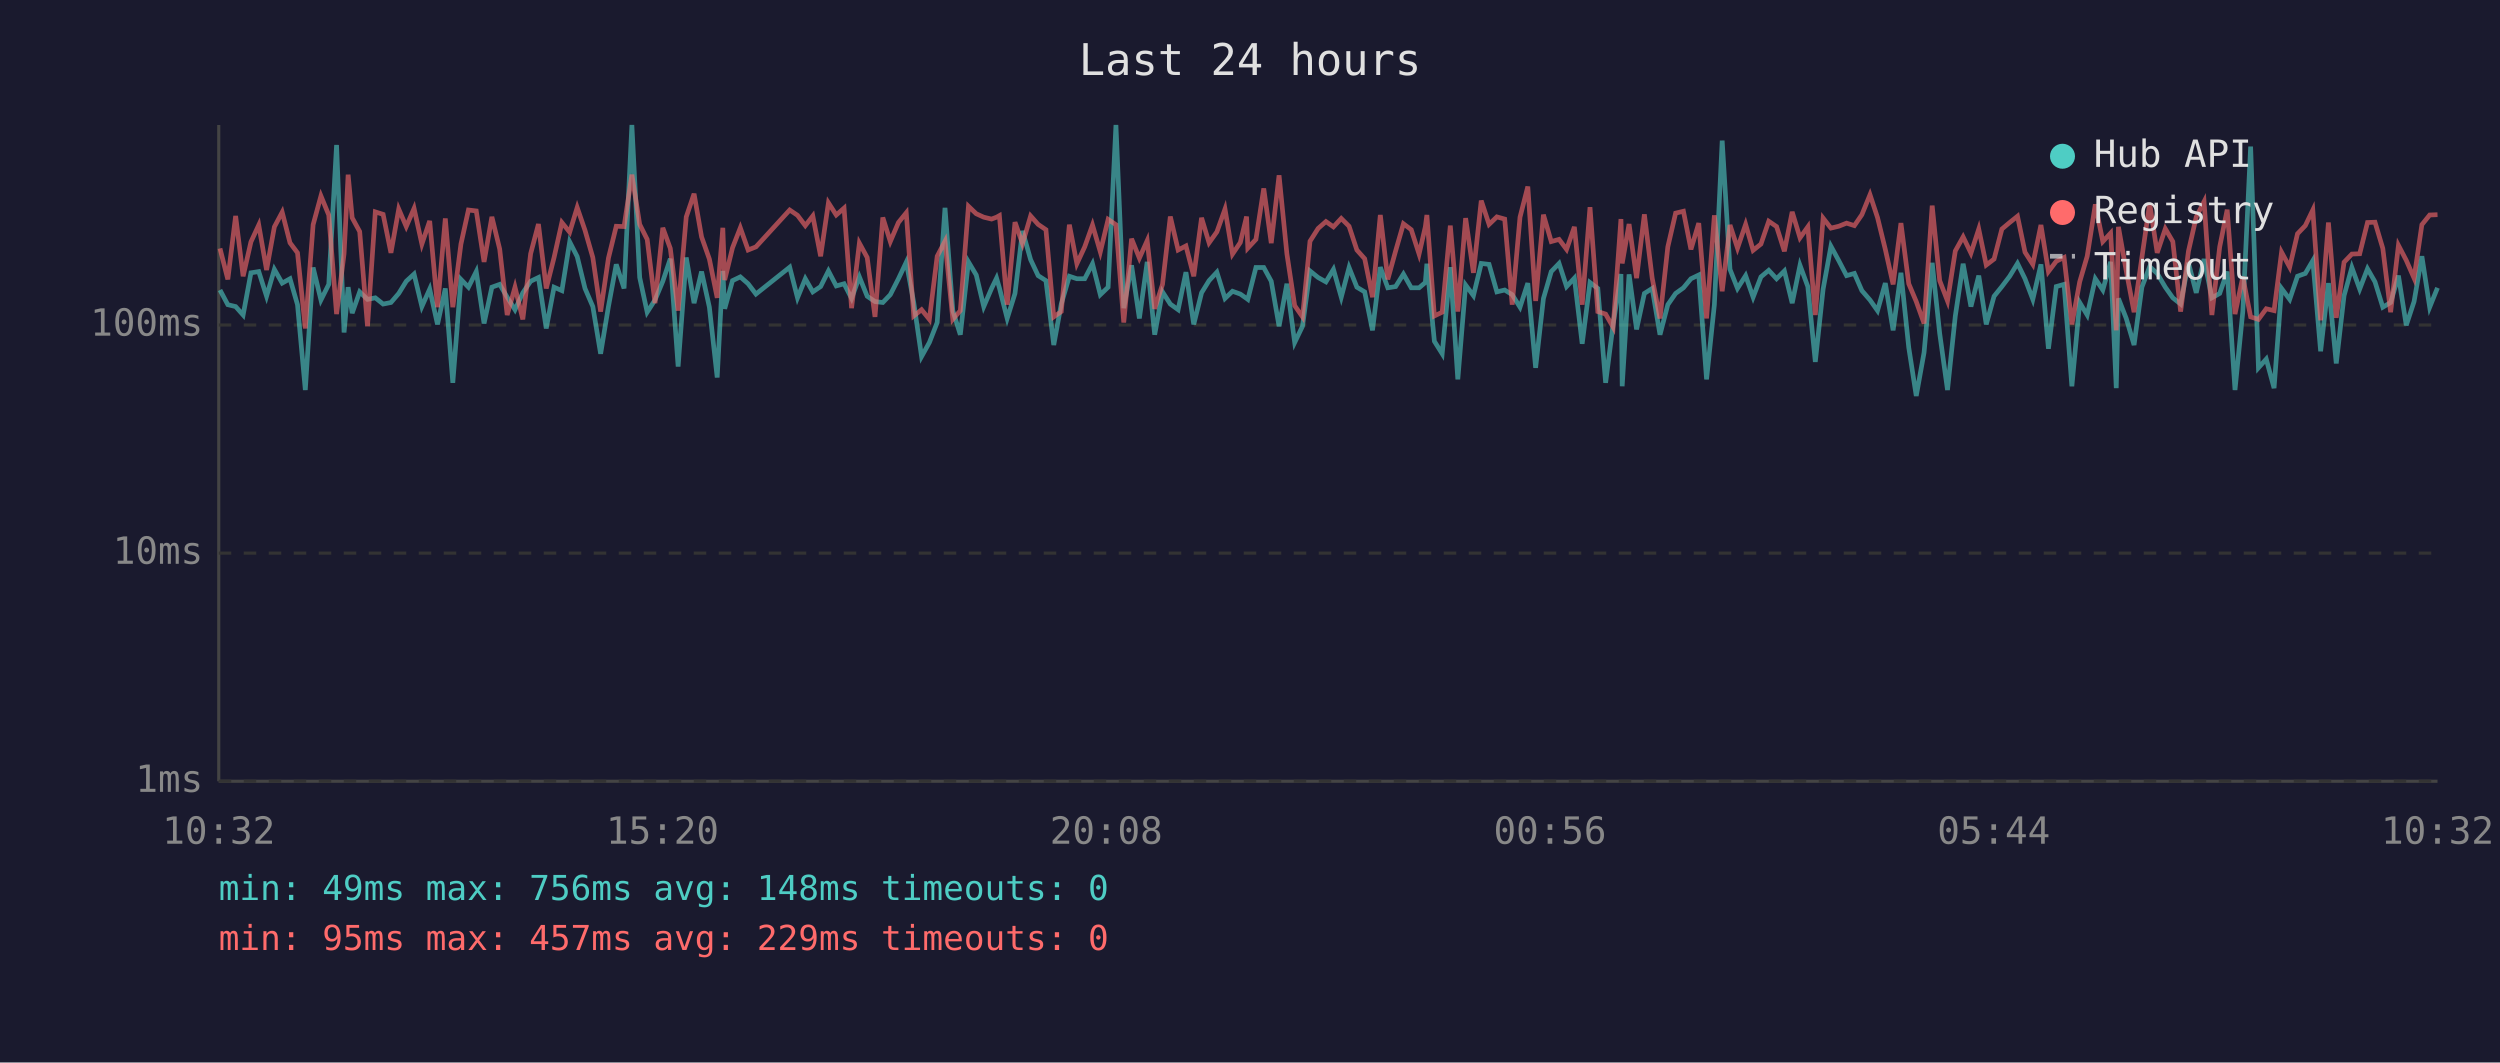
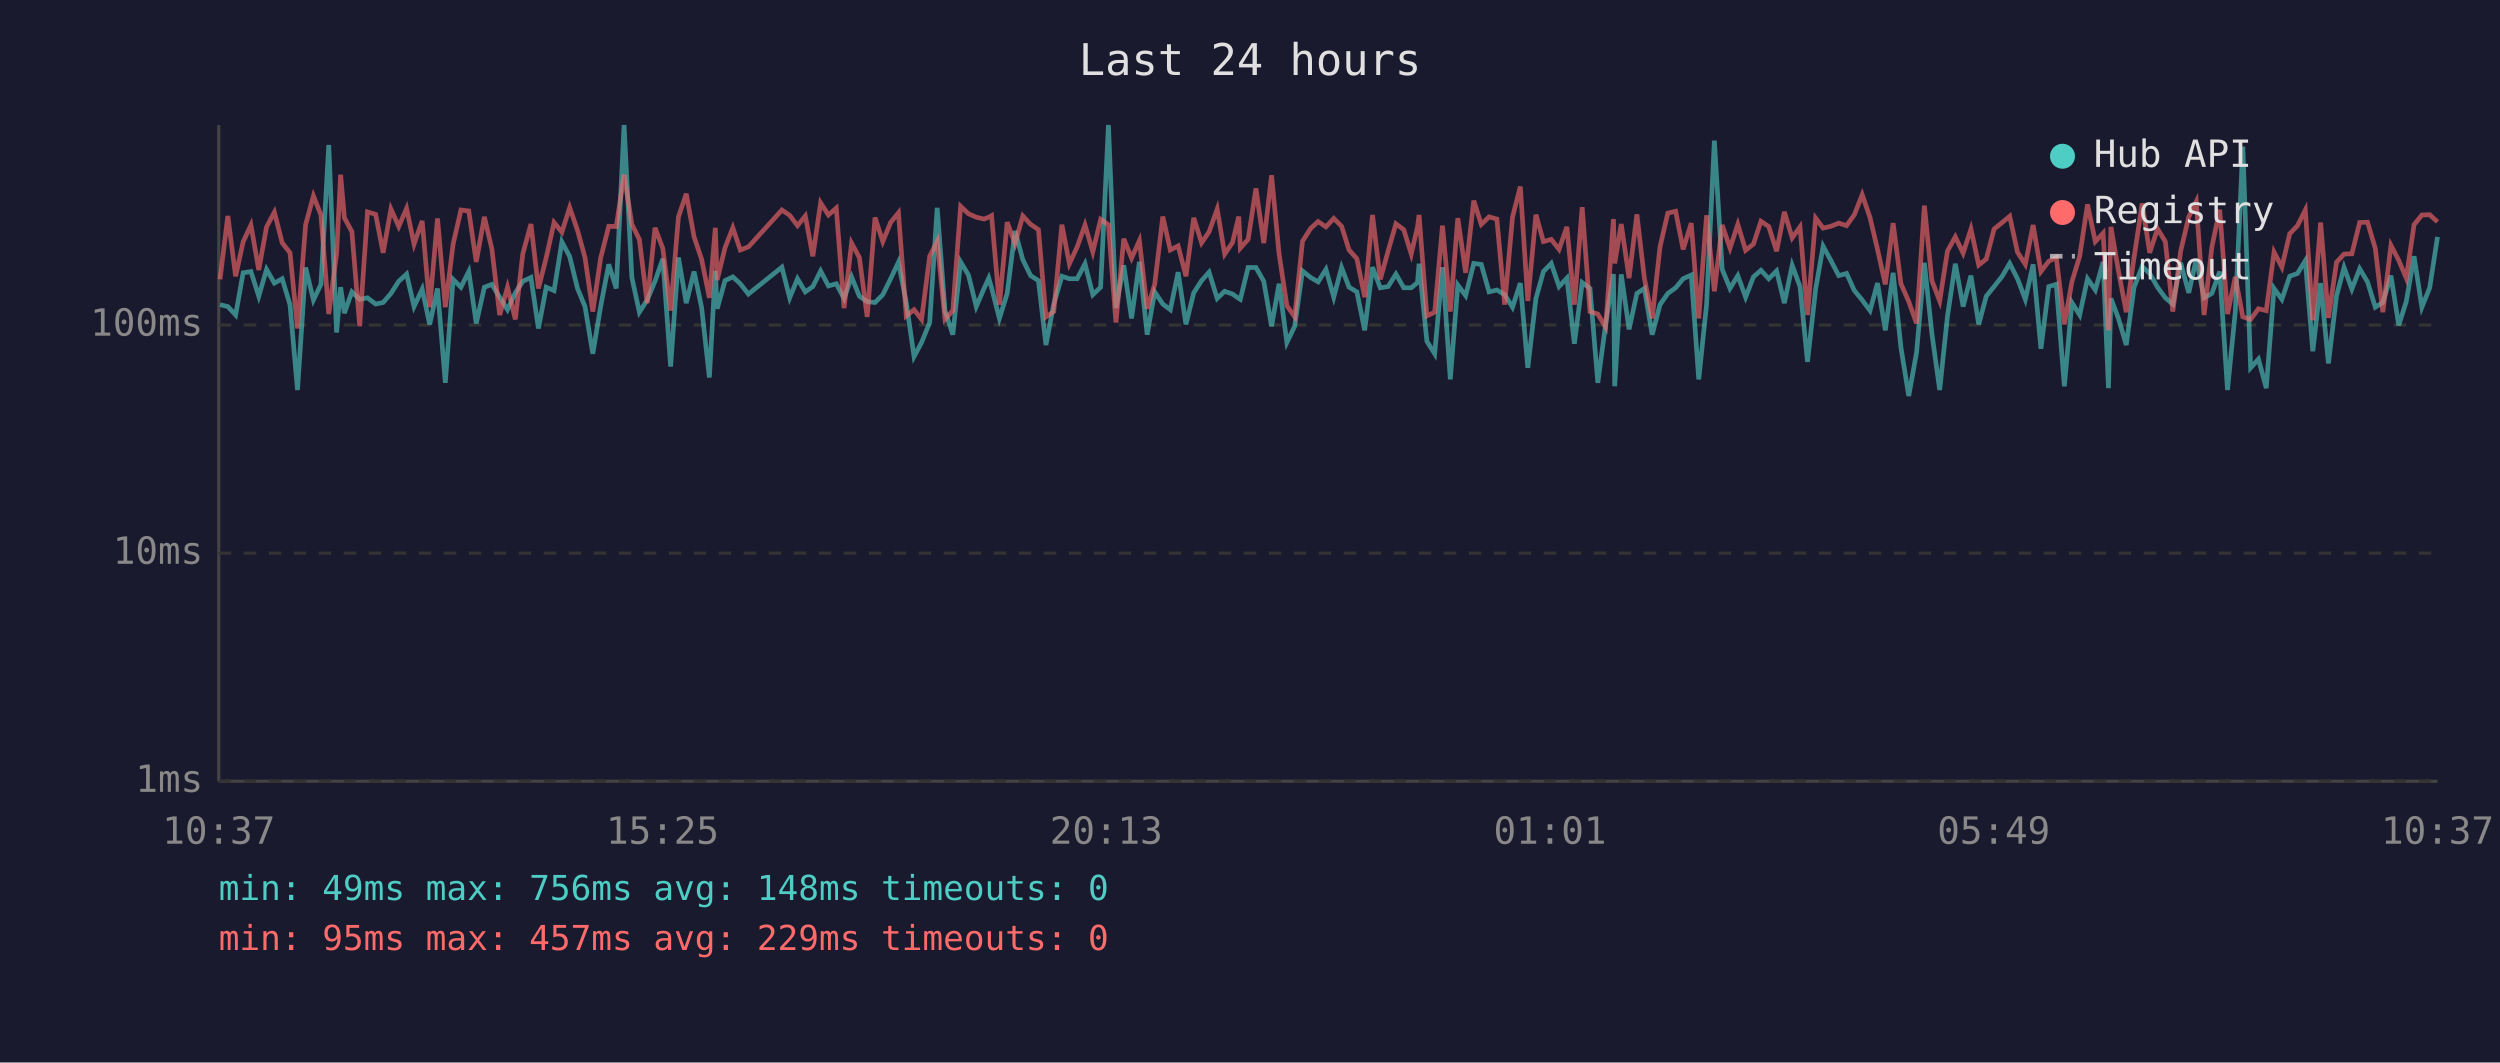
<svg xmlns="http://www.w3.org/2000/svg" viewBox="0 0 800 340" font-family="monospace" font-size="12">
  <rect width="800" height="340" fill="#1a1a2e" />
  <text x="400" y="24" fill="#e0e0e0" font-size="14" text-anchor="middle">Last 24 hours</text>
  <line x1="70" y1="40" x2="70" y2="250" stroke="#444" stroke-width="1" />
  <line x1="70" y1="250" x2="780" y2="250" stroke="#444" stroke-width="1" />
  <line x1="70" y1="250" x2="780" y2="250" stroke="#333" stroke-width="1" stroke-dasharray="4" />
  <text x="65" y="250" fill="#888" text-anchor="end" dominant-baseline="middle">1ms</text>
  <line x1="70" y1="177" x2="780" y2="177" stroke="#333" stroke-width="1" stroke-dasharray="4" />
  <text x="65" y="177" fill="#888" text-anchor="end" dominant-baseline="middle">10ms</text>
  <line x1="70" y1="104" x2="780" y2="104" stroke="#333" stroke-width="1" stroke-dasharray="4" />
  <text x="65" y="104" fill="#888" text-anchor="end" dominant-baseline="middle">100ms</text>
-   <text x="70" y="270" fill="#888" text-anchor="middle">10:32</text>
-   <text x="212" y="270" fill="#888" text-anchor="middle">15:20</text>
-   <text x="354" y="270" fill="#888" text-anchor="middle">20:08</text>
-   <text x="496" y="270" fill="#888" text-anchor="middle">00:56</text>
-   <text x="638" y="270" fill="#888" text-anchor="middle">05:44</text>
-   <text x="780" y="270" fill="#888" text-anchor="middle">10:32</text>
-   <polyline points="70.4,92.8 72.9,97.5 75.4,98.1 77.8,100.8 80.3,87.3 82.8,86.9 85.3,94.8 87.8,86.2 90.3,90.6 92.8,89.2 95.2,97.5 97.7,124.8 100.2,85.6 102.7,96.0 105.2,91.0 107.7,46.4 110.1,106.4 111.4,91.9 112.7,100.2 115.1,93.4 117.6,95.8 120.1,95.3 122.6,97.3 125.1,96.8 127.6,93.9 130.0,90.0 132.5,87.7 135.0,98.1 137.5,92.5 140.0,103.8 142.5,92.3 144.9,122.5 147.5,89.4 149.9,91.9 152.4,86.9 154.9,103.5 157.4,91.9 159.9,91.0 162.3,95.1 164.8,99.1 167.3,93.7 169.8,90.0 172.3,88.8 174.8,105.1 177.3,91.9 179.8,93.0 182.3,77.4 184.7,82.1 187.2,92.3 189.7,98.1 192.2,113.2 194.7,98.1 197.2,84.6 199.7,92.3 202.2,40.0 204.7,88.8 207.1,99.9 209.6,96.0 212.1,90.0 214.5,82.8 217.0,117.3 219.6,82.4 222.1,97.0 224.5,86.9 227.0,98.3 229.5,120.8 231.3,86.7 231.9,98.8 234.4,89.8 236.9,88.6 239.4,90.8 241.9,94.1 252.7,85.5 255.2,95.3 257.7,89.2 260.1,93.4 262.6,91.7 265.1,86.7 267.6,91.5 270.1,90.8 272.5,95.5 275.0,88.6 277.5,94.8 280.0,96.5 282.5,96.8 284.9,94.3 287.5,89.2 290.0,83.9 292.4,96.8 294.9,114.1 297.4,109.6 299.9,103.2 302.4,66.5 304.9,99.4 307.3,107.1 309.9,83.8 312.4,88.0 314.8,98.1 317.3,92.3 318.9,89.0 319.8,92.1 322.3,101.9 324.8,93.9 327.2,73.9 329.8,83.1 332.2,88.2 334.7,89.8 337.2,110.4 339.6,97.3 342.2,88.4 344.6,89.2 347.1,89.2 349.6,84.4 352.1,94.3 354.6,91.9 357.1,40.0 359.6,98.6 362.1,84.9 364.6,101.9 367.1,83.8 369.5,107.1 372.0,93.4 374.5,97.3 377.0,99.1 379.5,87.1 382.0,103.8 384.5,93.7 386.9,89.8 389.4,87.1 392.0,95.5 394.4,93.2 396.9,94.1 398.9,95.5 399.3,95.8 401.9,85.6 404.4,85.6 406.8,90.0 409.3,104.4 411.8,90.8 414.3,109.6 416.8,104.4 419.2,86.7 421.8,88.8 424.3,90.2 426.7,86.2 429.2,95.1 431.7,85.6 434.2,91.9 436.7,93.4 439.2,105.7 441.7,85.5 444.1,92.1 446.6,91.7 449.1,87.7 451.6,92.1 454.1,92.1 456.1,90.4 456.6,84.4 459.0,109.2 461.5,113.2 464.1,85.5 466.5,121.4 469.0,91.2 471.5,94.6 474.0,84.3 476.5,84.6 479.0,93.4 481.5,92.8 483.9,94.3 486.4,98.3 488.9,90.6 491.4,117.7 493.9,95.5 496.4,86.9 498.9,84.3 501.3,91.7 503.8,89.0 506.3,110.0 508.8,90.4 511.3,92.3 513.8,122.5 516.2,103.8 518.7,87.7 519.1,123.6 521.3,87.8 523.7,105.4 526.2,93.9 528.7,92.3 531.2,107.1 533.7,97.5 536.2,93.9 538.7,92.1 541.1,89.2 543.6,88.0 546.1,121.4 548.6,97.5 551.1,45.0 553.6,86.2 556.0,92.3 558.6,88.2 561.0,95.1 563.5,88.6 566.0,86.5 568.5,89.2 571.0,86.7 573.5,97.0 576.0,84.9 578.5,91.7 580.9,115.8 583.4,92.5 585.9,78.8 588.4,83.4 590.9,88.2 593.4,87.5 595.8,93.0 598.4,96.0 600.8,99.4 603.3,90.6 605.8,105.7 608.3,87.3 610.8,111.2 613.2,126.7 615.7,112.8 618.3,84.1 620.7,106.7 623.2,124.8 625.7,101.1 628.2,84.4 630.7,98.1 633.2,88.2 635.6,103.8 638.1,94.8 640.6,91.7 643.1,88.4 645.6,84.3 648.0,89.2 650.5,95.8 653.1,84.6 655.5,111.6 658.0,91.7 660.5,91.0 663.0,123.6 665.5,96.8 667.9,100.8 670.5,89.2 672.9,92.8 675.4,83.8 677.2,124.2 677.9,95.5 680.4,101.9 682.9,110.4 685.4,91.9 687.9,85.3 690.3,87.5 692.9,91.9 695.3,95.3 697.8,97.3 700.3,84.1 702.8,93.7 705.3,82.9 707.8,95.3 710.3,93.9 712.7,86.9 715.2,124.8 717.7,99.7 720.2,46.9 722.7,117.7 725.2,114.9 727.7,124.2 730.1,92.3 732.7,95.8 735.2,88.4 737.7,87.5 740.1,83.4 742.6,112.4 745.1,90.6 747.6,116.3 750.1,94.6 752.6,85.6 755.1,92.5 757.6,86.0 760.0,90.2 762.5,98.3 765.0,96.8 767.5,88.2 770.0,104.1 772.5,96.5 775.0,82.0 777.5,98.3 780.0,92.1" fill="none" stroke="#4ecdc4" stroke-width="1.5" opacity="0.6" />
-   <polyline points="70.4,79.5 72.9,89.4 75.4,69.1 77.8,88.4 80.3,77.4 82.8,72.0 85.3,86.4 87.8,72.6 90.3,67.9 92.8,77.7 95.2,80.9 97.7,105.1 100.2,71.9 102.7,62.7 105.2,68.8 107.7,100.5 110.1,81.2 111.4,55.9 112.7,69.7 115.1,74.1 117.6,104.4 120.1,67.8 122.6,68.6 125.1,80.9 127.6,66.9 130.0,72.5 132.5,66.7 135.0,78.1 137.5,70.7 140.0,98.3 142.5,69.9 144.9,98.3 147.5,78.1 149.9,67.2 152.4,67.5 154.9,83.8 157.4,69.4 159.9,79.7 162.3,100.8 164.8,91.9 167.3,102.2 169.8,81.2 172.3,71.7 174.8,92.3 177.3,82.4 179.8,71.2 182.3,74.3 184.7,66.4 187.2,73.7 189.7,82.4 192.2,99.7 194.7,82.6 197.2,72.4 199.7,72.5 202.2,55.9 204.7,71.8 207.1,76.6 209.6,97.0 212.1,72.9 214.5,79.5 217.0,99.4 219.6,69.4 222.1,62.0 224.5,75.8 227.0,82.9 229.5,95.3 231.3,72.9 231.9,89.6 234.4,79.3 236.9,72.9 239.4,80.0 241.9,79.0 252.7,67.2 255.2,68.9 257.7,72.2 260.1,69.1 262.6,82.0 265.1,64.9 267.6,68.8 270.1,66.6 272.5,98.6 275.0,77.8 277.5,82.4 280.0,101.4 282.5,69.6 284.9,77.3 287.5,71.2 290.0,68.1 292.4,101.1 294.9,99.1 297.4,102.2 299.9,82.0 302.4,77.2 304.9,102.2 307.3,99.4 309.9,66.0 312.4,68.4 314.8,69.5 317.3,70.1 318.9,69.5 319.8,69.0 322.3,97.5 324.8,71.1 327.2,78.0 329.8,69.1 332.2,71.8 334.7,73.5 337.2,101.4 339.6,99.7 342.2,71.9 344.6,84.4 347.1,79.0 349.6,72.0 352.1,80.6 354.6,70.2 357.1,71.9 359.6,103.2 362.1,76.4 364.6,82.6 367.1,77.0 369.5,98.8 372.0,91.0 374.5,69.3 377.0,80.0 379.5,78.7 382.0,88.4 384.5,69.7 386.9,77.7 389.4,74.2 392.0,66.9 394.4,81.3 396.9,77.6 398.9,69.3 399.3,79.4 401.9,76.6 404.4,60.3 406.8,77.8 409.3,56.1 411.8,81.2 414.3,97.8 416.8,101.4 419.2,77.2 421.8,73.1 424.3,70.9 426.7,72.6 429.2,69.9 431.7,72.4 434.2,80.0 436.7,82.8 439.2,95.1 441.7,68.8 444.1,89.4 446.6,80.3 449.1,71.6 451.6,73.5 454.1,81.3 456.1,72.6 456.6,68.8 459.0,101.1 461.5,99.9 464.1,72.2 466.5,99.7 469.0,69.8 471.5,87.3 474.0,64.2 476.5,71.8 479.0,69.4 481.5,70.1 483.9,97.5 486.4,69.5 488.9,59.7 491.4,96.3 493.9,68.7 496.4,77.3 498.9,76.6 501.3,79.8 503.8,72.6 506.3,97.5 508.8,66.3 511.3,99.7 513.8,100.5 516.2,104.7 518.7,70.1 519.1,84.3 521.3,71.7 523.7,89.0 526.2,68.6 528.7,89.0 531.2,101.9 533.7,79.0 536.2,68.2 538.7,67.6 541.1,79.8 543.6,71.4 546.1,101.9 548.6,68.9 551.1,93.2 553.6,72.0 556.0,79.4 558.6,71.8 561.0,80.1 563.5,78.1 566.0,70.8 568.5,72.5 571.0,80.4 573.5,67.8 576.0,76.1 578.5,72.6 580.9,100.8 583.4,69.8 585.9,73.0 588.4,72.4 590.9,71.4 593.4,72.2 595.8,68.7 598.4,62.3 600.8,69.6 603.3,79.8 605.8,91.0 608.3,71.4 610.8,90.8 613.2,96.5 615.7,103.5 618.3,65.8 620.7,89.8 623.2,96.3 625.7,80.3 628.2,75.8 630.7,81.0 633.2,73.3 635.6,84.8 638.1,82.9 640.6,73.3 643.1,71.2 645.6,69.2 648.0,80.7 650.5,84.6 653.1,72.0 655.5,86.9 658.0,83.6 660.5,82.4 663.0,103.8 665.5,90.2 667.9,82.0 670.5,65.4 672.9,77.3 675.4,74.6 677.2,105.7 677.9,72.6 680.4,86.7 682.9,99.9 685.4,82.4 687.9,65.1 690.3,80.9 692.9,73.2 695.3,77.3 697.8,99.7 700.3,80.4 702.8,69.4 705.3,64.5 707.8,100.8 710.3,79.0 712.7,67.1 715.2,100.5 717.7,88.6 720.2,101.4 722.7,102.2 725.2,98.8 727.7,99.4 730.1,80.7 732.7,85.5 735.2,74.8 737.7,72.2 740.1,67.2 742.6,102.5 745.1,71.2 747.6,101.7 750.1,83.9 752.6,81.3 755.1,81.2 757.6,71.2 760.0,71.1 762.5,79.5 765.0,99.9 767.5,78.5 770.0,83.3 772.5,89.0 775.0,71.9 777.5,68.8 780.0,68.7" fill="none" stroke="#ff6b6b" stroke-width="1.5" opacity="0.6" />
+   <text x="70" y="270" fill="#888" text-anchor="middle">10:37</text>
+   <text x="212" y="270" fill="#888" text-anchor="middle">15:25</text>
+   <text x="354" y="270" fill="#888" text-anchor="middle">20:13</text>
+   <text x="496" y="270" fill="#888" text-anchor="middle">01:01</text>
+   <text x="638" y="270" fill="#888" text-anchor="middle">05:49</text>
+   <text x="780" y="270" fill="#888" text-anchor="middle">10:37</text>
+   <polyline points="70.4,97.5 72.9,98.1 75.4,100.8 77.8,87.3 80.3,86.9 82.8,94.8 85.3,86.2 87.8,90.6 90.3,89.2 92.8,97.5 95.2,124.8 97.8,85.6 100.3,96.0 102.7,91.0 105.2,46.4 107.7,106.4 109.0,91.9 110.2,100.2 112.6,93.4 115.1,95.8 117.6,95.3 120.2,97.3 122.6,96.8 125.1,93.9 127.6,90.0 130.1,87.7 132.5,98.1 135.1,92.5 137.5,103.8 140.0,92.3 142.5,122.5 145.0,89.4 147.5,91.9 150.0,86.9 152.4,103.5 155.0,91.9 157.4,91.0 159.9,95.1 162.4,99.1 164.9,93.7 167.3,90.0 169.9,88.8 172.3,105.1 174.8,91.9 177.3,93.0 179.8,77.4 182.3,82.1 184.8,92.3 187.2,98.1 189.7,113.2 192.2,98.1 194.8,84.6 197.2,92.3 199.7,40.0 202.2,88.8 204.6,99.9 207.1,96.0 209.6,90.0 212.1,82.8 214.6,117.3 217.1,82.4 219.6,97.0 222.1,86.9 224.5,98.3 227.0,120.8 228.9,86.7 229.5,98.8 232.0,89.8 234.5,88.6 236.9,90.8 239.5,94.1 250.2,85.5 252.7,95.3 255.2,89.2 257.7,93.4 260.1,91.7 262.6,86.7 265.1,91.5 267.6,90.8 270.1,95.5 272.5,88.6 275.0,94.8 277.5,96.5 280.0,96.8 282.5,94.3 285.0,89.2 287.5,83.9 290.0,96.8 292.5,114.1 294.9,109.6 297.5,103.2 299.9,66.5 302.4,99.4 304.9,107.1 307.4,83.8 309.9,88.0 312.4,98.1 314.9,92.3 316.4,89.0 317.3,92.1 319.8,101.9 322.3,93.9 324.8,73.9 327.3,83.1 329.8,88.2 332.3,89.8 334.7,110.4 337.2,97.3 339.8,88.4 342.2,89.2 344.7,89.2 347.2,84.4 349.7,94.3 352.2,91.9 354.7,40.0 357.1,98.6 359.6,84.9 362.1,101.9 364.6,83.8 367.1,107.1 369.5,93.4 372.1,97.3 374.5,99.1 377.0,87.1 379.5,103.8 382.0,93.7 384.5,89.8 386.9,87.1 389.5,95.5 391.9,93.2 394.4,94.1 396.4,95.5 396.9,95.8 399.4,85.6 401.9,85.6 404.4,90.0 406.9,104.4 409.3,90.8 411.8,109.6 414.3,104.4 416.8,86.7 419.4,88.8 421.8,90.2 424.3,86.2 426.8,95.1 429.3,85.6 431.7,91.9 434.2,93.4 436.7,105.7 439.2,85.5 441.7,92.1 444.2,91.7 446.7,87.7 449.2,92.1 451.6,92.1 453.6,90.4 454.1,84.4 456.6,109.2 459.1,113.2 461.6,85.5 464.1,121.4 466.5,91.2 469.0,94.6 471.6,84.3 474.0,84.6 476.5,93.4 479.0,92.8 481.5,94.3 484.0,98.3 486.5,90.6 488.9,117.7 491.5,95.5 493.9,86.9 496.4,84.3 498.9,91.7 501.4,89.0 503.8,110.0 506.3,90.4 508.8,92.3 511.3,122.5 513.8,103.8 516.3,87.7 516.7,123.6 518.8,87.8 521.3,105.4 523.8,93.9 526.2,92.3 528.7,107.1 531.2,97.5 533.7,93.9 536.2,92.1 538.6,89.2 541.2,88.0 543.6,121.4 546.1,97.5 548.6,45.0 551.1,86.2 553.6,92.3 556.1,88.2 558.6,95.1 561.1,88.6 563.5,86.5 566.0,89.2 568.5,86.7 571.0,97.0 573.5,84.9 576.0,91.7 578.4,115.8 581.0,92.5 583.4,78.8 585.9,83.4 588.4,88.2 590.9,87.5 593.4,93.0 595.9,96.0 598.4,99.4 600.8,90.6 603.3,105.7 605.8,87.3 608.3,111.2 610.8,126.7 613.3,112.8 615.8,84.1 618.2,106.7 620.7,124.8 623.2,101.1 625.7,84.4 628.2,98.1 630.7,88.2 633.2,103.8 635.6,94.8 638.1,91.7 640.7,88.4 643.1,84.3 645.6,89.2 648.1,95.8 650.6,84.6 653.1,111.6 655.6,91.7 658.0,91.0 660.6,123.6 663.0,96.8 665.5,100.8 668.0,89.2 670.5,92.8 673.0,83.8 674.7,124.2 675.5,95.5 677.9,101.9 680.4,110.4 682.9,91.9 685.5,85.3 687.9,87.5 690.4,91.9 692.9,95.3 695.3,97.3 697.8,84.1 700.4,93.7 702.8,82.9 705.3,95.3 707.8,93.9 710.3,86.9 712.8,124.8 715.3,99.7 717.7,46.9 720.2,117.7 722.7,114.9 725.2,124.2 727.7,92.3 730.2,95.8 732.7,88.4 735.2,87.5 737.7,83.4 740.1,112.4 742.6,90.6 745.1,116.3 747.7,94.6 750.1,85.6 752.6,92.5 755.1,86.0 757.6,90.2 760.1,98.3 762.5,96.8 765.1,88.2 767.6,104.1 770.0,96.5 772.5,82.0 775.0,98.3 777.5,92.1 780.0,75.8" fill="none" stroke="#4ecdc4" stroke-width="1.5" opacity="0.6" />
+   <polyline points="70.4,89.4 72.9,69.1 75.4,88.4 77.8,77.4 80.3,72.0 82.8,86.4 85.3,72.6 87.8,67.9 90.3,77.7 92.8,80.9 95.2,105.1 97.8,71.9 100.3,62.7 102.7,68.8 105.2,100.5 107.7,81.2 109.0,55.9 110.2,69.7 112.6,74.1 115.1,104.4 117.6,67.8 120.2,68.6 122.6,80.9 125.1,66.9 127.6,72.5 130.1,66.7 132.5,78.1 135.1,70.7 137.5,98.3 140.0,69.9 142.5,98.3 145.0,78.1 147.5,67.2 150.0,67.5 152.4,83.8 155.0,69.4 157.4,79.7 159.9,100.8 162.4,91.9 164.9,102.2 167.3,81.2 169.9,71.7 172.3,92.3 174.8,82.4 177.3,71.2 179.8,74.3 182.3,66.4 184.8,73.7 187.2,82.4 189.7,99.7 192.2,82.6 194.8,72.4 197.2,72.5 199.7,55.9 202.2,71.8 204.6,76.6 207.1,97.0 209.6,72.9 212.1,79.5 214.6,99.4 217.1,69.4 219.6,62.0 222.1,75.8 224.5,82.9 227.0,95.3 228.9,72.9 229.5,89.6 232.0,79.3 234.5,72.9 236.9,80.0 239.5,79.0 250.2,67.2 252.7,68.9 255.2,72.2 257.7,69.1 260.1,82.0 262.6,64.9 265.1,68.8 267.6,66.6 270.1,98.6 272.5,77.8 275.0,82.4 277.5,101.4 280.0,69.6 282.5,77.3 285.0,71.2 287.5,68.1 290.0,101.1 292.5,99.1 294.9,102.2 297.5,82.0 299.9,77.2 302.4,102.2 304.9,99.4 307.4,66.0 309.9,68.4 312.4,69.5 314.9,70.1 316.4,69.5 317.3,69.0 319.8,97.5 322.3,71.1 324.8,78.0 327.3,69.1 329.8,71.8 332.3,73.5 334.7,101.4 337.2,99.7 339.8,71.9 342.2,84.4 344.7,79.0 347.2,72.0 349.7,80.6 352.2,70.2 354.7,71.9 357.1,103.2 359.6,76.4 362.1,82.6 364.6,77.0 367.1,98.8 369.5,91.0 372.1,69.3 374.5,80.0 377.0,78.7 379.5,88.4 382.0,69.7 384.5,77.7 386.9,74.2 389.5,66.9 391.9,81.3 394.4,77.6 396.4,69.3 396.9,79.4 399.4,76.6 401.9,60.3 404.4,77.8 406.9,56.1 409.3,81.2 411.8,97.8 414.3,101.4 416.8,77.2 419.4,73.1 421.8,70.9 424.3,72.6 426.8,69.9 429.3,72.4 431.7,80.0 434.2,82.8 436.7,95.1 439.2,68.8 441.7,89.4 444.2,80.3 446.7,71.6 449.2,73.5 451.6,81.3 453.6,72.6 454.1,68.8 456.6,101.1 459.1,99.9 461.6,72.2 464.1,99.7 466.5,69.8 469.0,87.3 471.6,64.2 474.0,71.8 476.5,69.4 479.0,70.1 481.5,97.5 484.0,69.5 486.5,59.7 488.9,96.3 491.5,68.7 493.9,77.3 496.4,76.6 498.9,79.8 501.4,72.6 503.8,97.5 506.3,66.3 508.8,99.7 511.3,100.5 513.8,104.7 516.3,70.1 516.7,84.3 518.8,71.7 521.3,89.0 523.8,68.6 526.2,89.0 528.7,101.9 531.2,79.0 533.7,68.2 536.2,67.6 538.6,79.8 541.2,71.4 543.6,101.9 546.1,68.9 548.6,93.2 551.1,72.0 553.6,79.4 556.1,71.8 558.6,80.1 561.1,78.1 563.5,70.8 566.0,72.5 568.5,80.4 571.0,67.8 573.5,76.1 576.0,72.6 578.4,100.8 581.0,69.8 583.4,73.0 585.9,72.4 588.4,71.4 590.9,72.2 593.4,68.7 595.9,62.3 598.4,69.6 600.8,79.8 603.3,91.0 605.8,71.4 608.3,90.8 610.8,96.5 613.3,103.5 615.8,65.8 618.2,89.8 620.7,96.3 623.2,80.3 625.7,75.8 628.2,81.0 630.7,73.3 633.2,84.8 635.6,82.9 638.1,73.3 640.7,71.2 643.1,69.2 645.6,80.7 648.1,84.6 650.6,72.0 653.1,86.9 655.6,83.6 658.0,82.4 660.6,103.8 663.0,90.2 665.5,82.0 668.0,65.4 670.5,77.3 673.0,74.6 674.7,105.7 675.5,72.6 677.9,86.7 680.4,99.9 682.9,82.4 685.5,65.1 687.9,80.9 690.4,73.2 692.9,77.3 695.3,99.7 697.8,80.4 700.4,69.4 702.8,64.5 705.3,100.8 707.8,79.0 710.3,67.1 712.8,100.5 715.3,88.6 717.7,101.4 720.2,102.2 722.7,98.8 725.2,99.4 727.7,80.7 730.2,85.5 732.7,74.8 735.2,72.2 737.7,67.2 740.1,102.5 742.6,71.2 745.1,101.7 747.7,83.9 750.1,81.3 752.6,81.2 755.1,71.2 757.6,71.1 760.1,79.5 762.5,99.9 765.1,78.5 767.6,83.3 770.0,89.0 772.5,71.9 775.0,68.8 777.5,68.7 780.0,71.0" fill="none" stroke="#ff6b6b" stroke-width="1.5" opacity="0.6" />
  <circle cx="660" cy="50" r="4" fill="#4ecdc4" />
  <text x="670" y="50" fill="#e0e0e0" dominant-baseline="middle">Hub API</text>
  <circle cx="660" cy="68" r="4" fill="#ff6b6b" />
  <text x="670" y="68" fill="#e0e0e0" dominant-baseline="middle">Registry</text>
  <line x1="656" y1="82" x2="664" y2="82" stroke="#e0e0e0" stroke-width="1.5" stroke-dasharray="4,3" opacity="0.7" />
  <text x="670" y="86" fill="#e0e0e0" dominant-baseline="middle">Timeout</text>
  <text x="70" y="288" fill="#4ecdc4" font-size="11">min: 49ms  max: 756ms  avg: 148ms  timeouts: 0</text>
  <text x="70" y="304" fill="#ff6b6b" font-size="11">min: 95ms  max: 457ms  avg: 229ms  timeouts: 0</text>
</svg>
